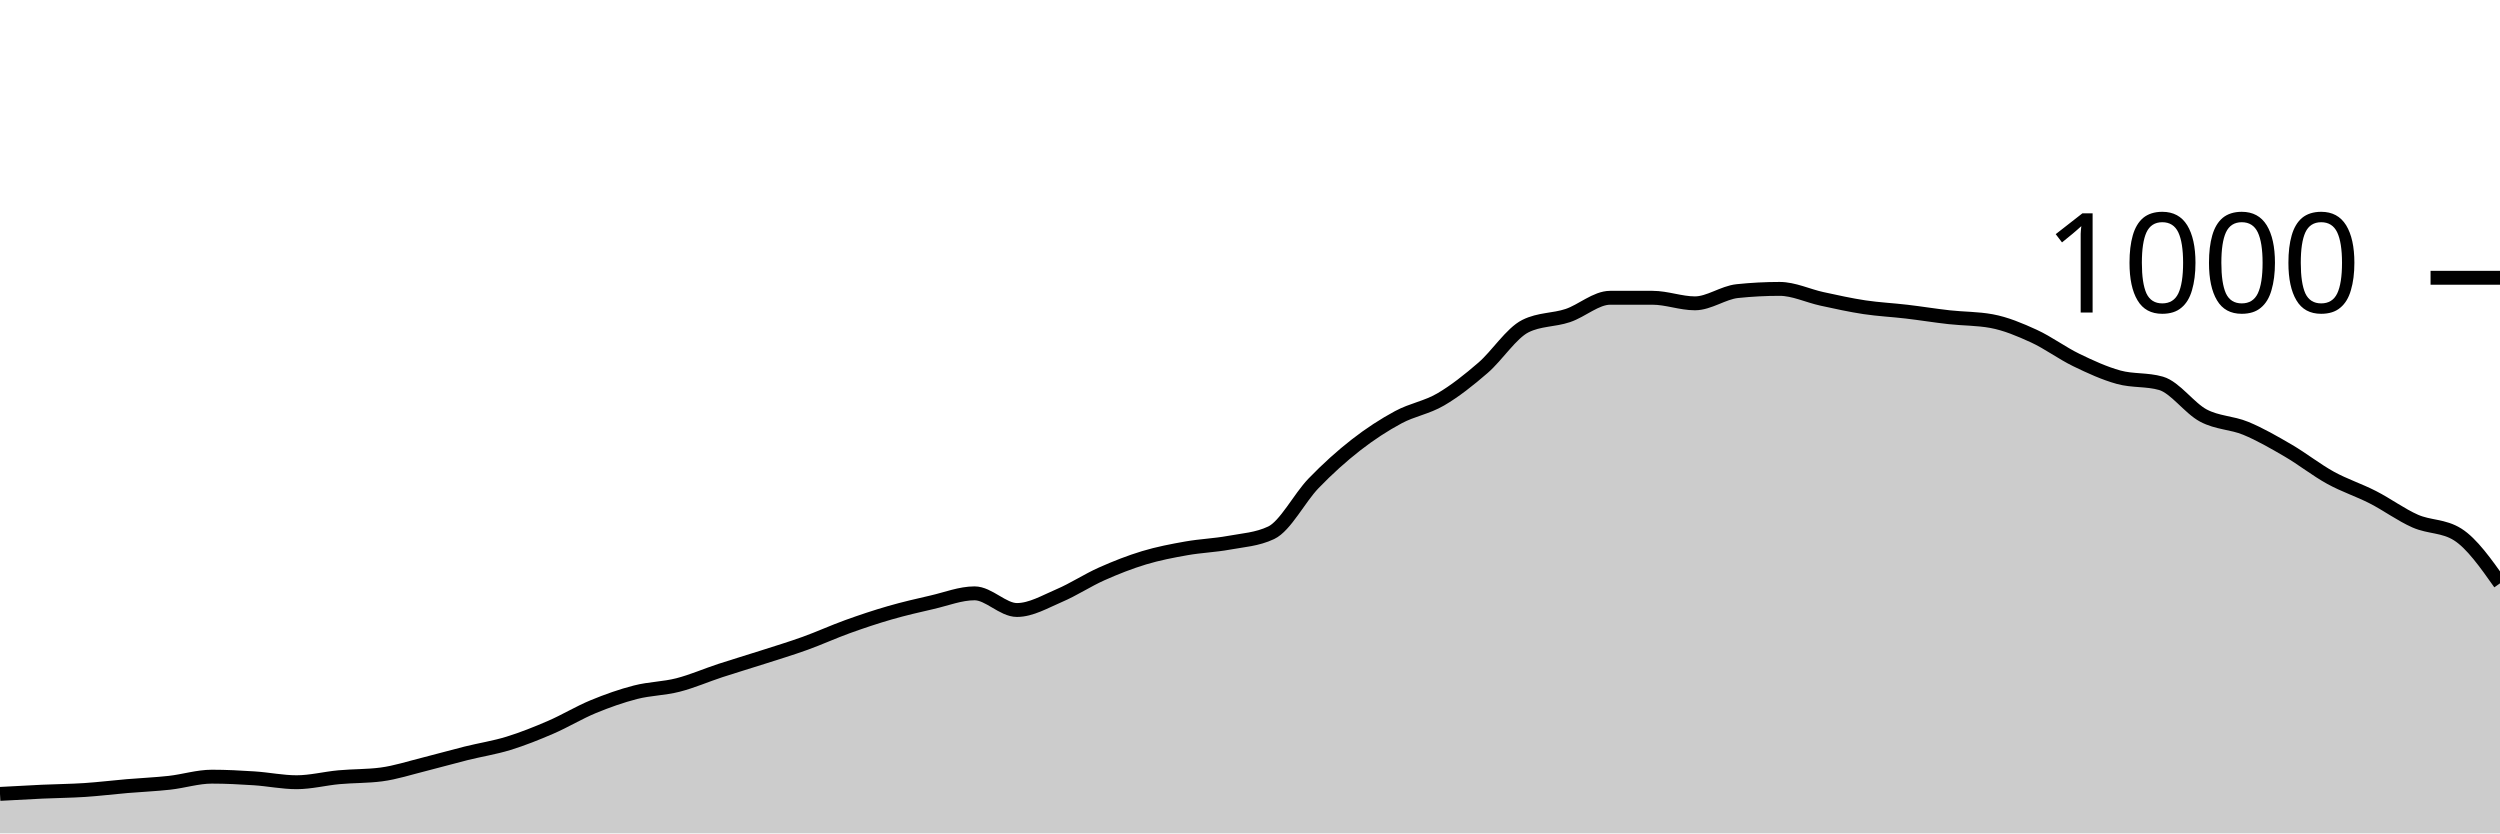
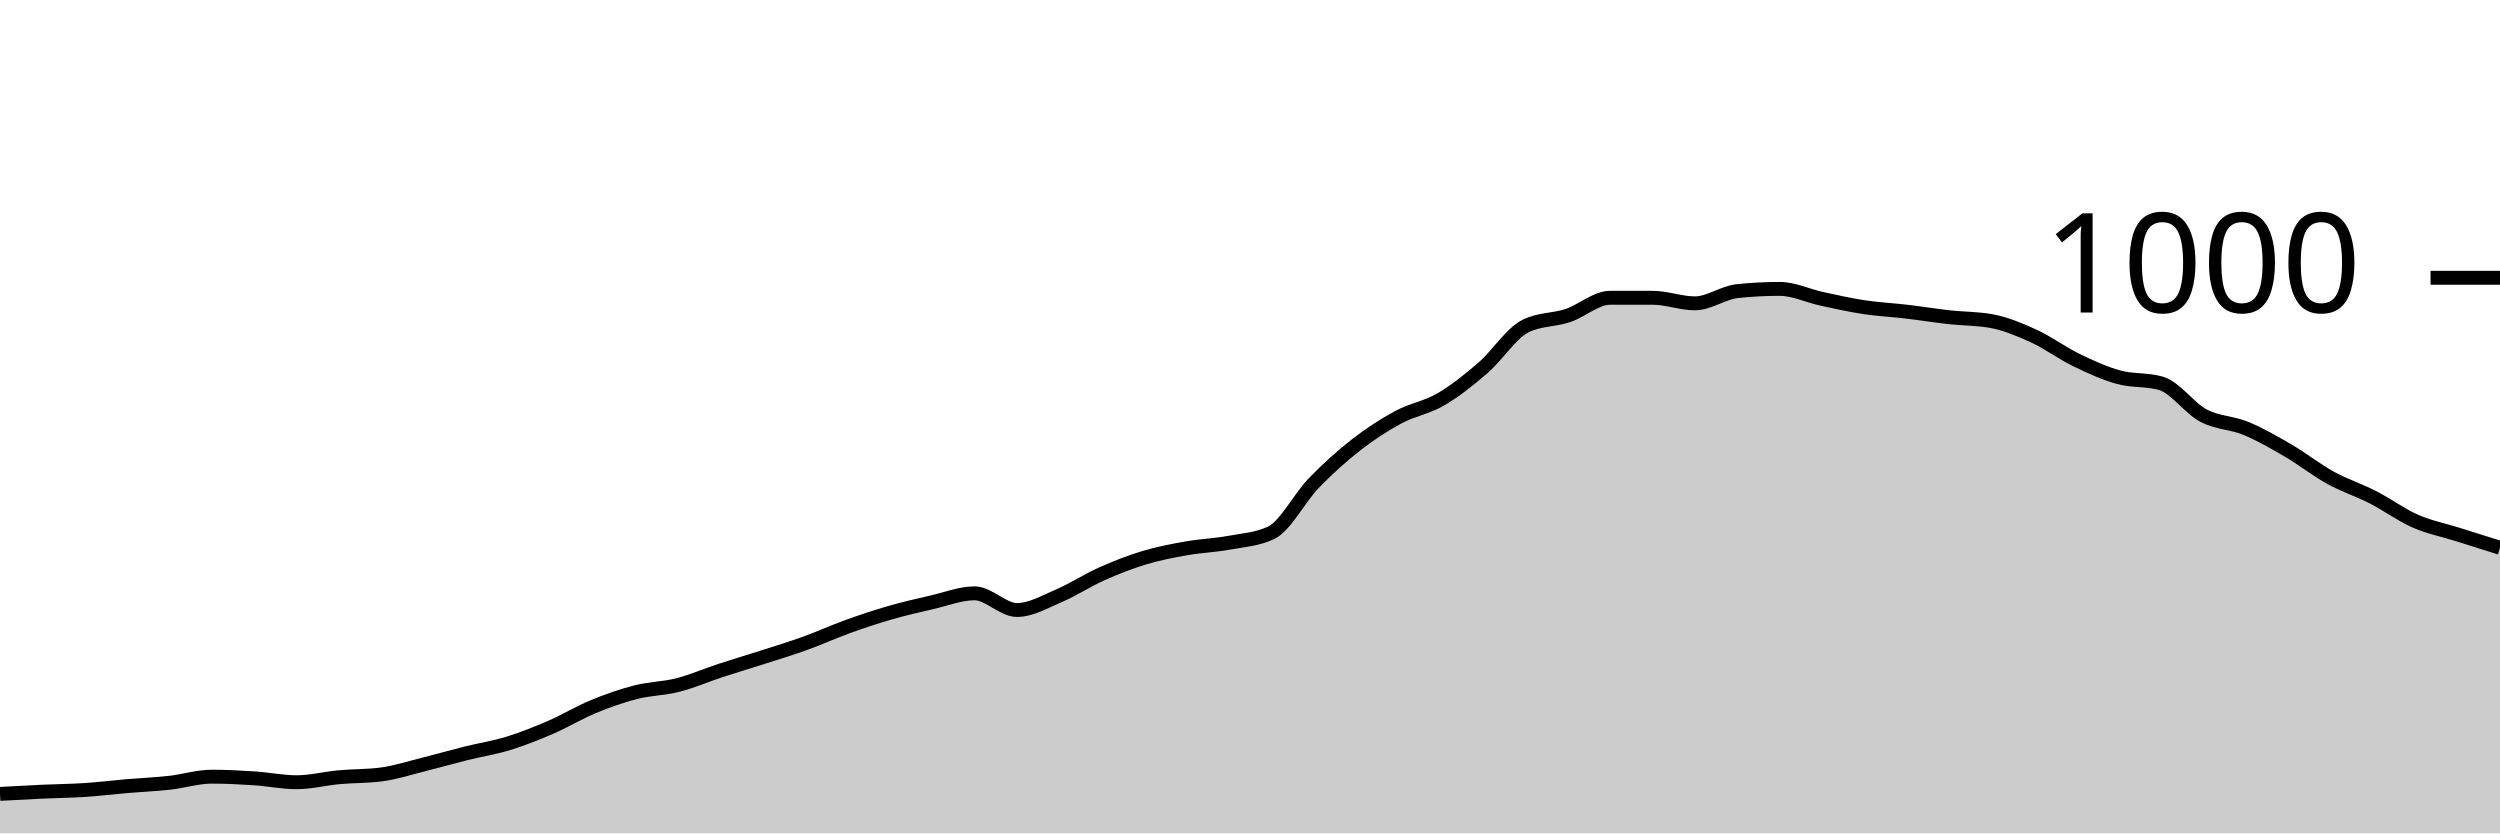
<svg xmlns="http://www.w3.org/2000/svg" viewBox="0 0 180 60">
  <g transform="translate(0,20)">
-     <path class="area" fill="rgba(0, 0, 0, 0.2)" d="M0,37.16C1.017,37.103,2.034,37.047,3.051,37C4.068,36.953,5.085,36.947,6.102,36.88C7.119,36.813,8.136,36.687,9.153,36.6C10.169,36.513,11.186,36.473,12.203,36.36C13.22,36.247,14.237,35.92,15.254,35.92C16.271,35.92,17.288,35.973,18.305,36.04C19.322,36.107,20.339,36.32,21.356,36.32C22.373,36.32,23.39,36.053,24.407,35.96C25.424,35.867,26.441,35.893,27.458,35.76C28.475,35.627,29.492,35.293,30.508,35.04C31.525,34.787,32.542,34.493,33.559,34.24C34.576,33.987,35.593,33.833,36.61,33.52C37.627,33.207,38.644,32.8,39.661,32.36C40.678,31.92,41.695,31.3,42.712,30.88C43.729,30.46,44.746,30.1,45.763,29.84C46.78,29.58,47.797,29.58,48.814,29.32C49.831,29.06,50.847,28.613,51.864,28.28C52.881,27.947,53.898,27.647,54.915,27.32C55.932,26.993,56.949,26.687,57.966,26.32C58.983,25.953,60,25.487,61.017,25.12C62.034,24.753,63.051,24.413,64.068,24.12C65.085,23.827,66.102,23.593,67.119,23.36C68.136,23.127,69.153,22.72,70.169,22.72C71.186,22.72,72.203,23.92,73.22,23.92C74.237,23.92,75.254,23.313,76.271,22.88C77.288,22.447,78.305,21.773,79.322,21.32C80.339,20.867,81.356,20.467,82.373,20.16C83.39,19.853,84.407,19.66,85.424,19.48C86.441,19.3,87.458,19.267,88.475,19.08C89.492,18.893,90.508,18.84,91.525,18.36C92.542,17.88,93.559,15.853,94.576,14.8C95.593,13.747,96.61,12.833,97.627,12.04C98.644,11.247,99.661,10.587,100.678,10.04C101.695,9.493,102.712,9.353,103.729,8.76C104.746,8.167,105.763,7.36,106.78,6.48C107.797,5.6,108.814,3.987,109.831,3.48C110.847,2.973,111.864,3.06,112.881,2.72C113.898,2.38,114.915,1.44,115.932,1.44C116.949,1.44,117.966,1.44,118.983,1.44C120,1.44,121.017,1.84,122.034,1.84C123.051,1.84,124.068,1.067,125.085,0.96C126.102,0.853,127.119,0.8,128.136,0.8C129.153,0.8,130.169,1.3,131.186,1.52C132.203,1.74,133.22,1.967,134.237,2.12C135.254,2.273,136.271,2.32,137.288,2.44C138.305,2.56,139.322,2.727,140.339,2.84C141.356,2.953,142.373,2.933,143.39,3.12C144.407,3.307,145.424,3.733,146.441,4.2C147.458,4.667,148.475,5.427,149.492,5.92C150.508,6.413,151.525,6.88,152.542,7.16C153.559,7.44,154.576,7.307,155.593,7.6C156.61,7.893,157.627,9.38,158.644,9.92C159.661,10.46,160.678,10.42,161.695,10.84C162.712,11.26,163.729,11.847,164.746,12.44C165.763,13.033,166.78,13.84,167.797,14.4C168.814,14.96,169.831,15.28,170.847,15.8C171.864,16.32,172.881,17.073,173.898,17.52C174.915,17.967,175.932,17.84,176.949,18.48C177.966,19.12,178.983,20.56,180,22L180,40C178.983,40,177.966,40,176.949,40C175.932,40,174.915,40,173.898,40C172.881,40,171.864,40,170.847,40C169.831,40,168.814,40,167.797,40C166.78,40,165.763,40,164.746,40C163.729,40,162.712,40,161.695,40C160.678,40,159.661,40,158.644,40C157.627,40,156.61,40,155.593,40C154.576,40,153.559,40,152.542,40C151.525,40,150.508,40,149.492,40C148.475,40,147.458,40,146.441,40C145.424,40,144.407,40,143.39,40C142.373,40,141.356,40,140.339,40C139.322,40,138.305,40,137.288,40C136.271,40,135.254,40,134.237,40C133.22,40,132.203,40,131.186,40C130.169,40,129.153,40,128.136,40C127.119,40,126.102,40,125.085,40C124.068,40,123.051,40,122.034,40C121.017,40,120,40,118.983,40C117.966,40,116.949,40,115.932,40C114.915,40,113.898,40,112.881,40C111.864,40,110.847,40,109.831,40C108.814,40,107.797,40,106.78,40C105.763,40,104.746,40,103.729,40C102.712,40,101.695,40,100.678,40C99.661,40,98.644,40,97.627,40C96.61,40,95.593,40,94.576,40C93.559,40,92.542,40,91.525,40C90.508,40,89.492,40,88.475,40C87.458,40,86.441,40,85.424,40C84.407,40,83.39,40,82.373,40C81.356,40,80.339,40,79.322,40C78.305,40,77.288,40,76.271,40C75.254,40,74.237,40,73.22,40C72.203,40,71.186,40,70.169,40C69.153,40,68.136,40,67.119,40C66.102,40,65.085,40,64.068,40C63.051,40,62.034,40,61.017,40C60,40,58.983,40,57.966,40C56.949,40,55.932,40,54.915,40C53.898,40,52.881,40,51.864,40C50.847,40,49.831,40,48.814,40C47.797,40,46.78,40,45.763,40C44.746,40,43.729,40,42.712,40C41.695,40,40.678,40,39.661,40C38.644,40,37.627,40,36.61,40C35.593,40,34.576,40,33.559,40C32.542,40,31.525,40,30.508,40C29.492,40,28.475,40,27.458,40C26.441,40,25.424,40,24.407,40C23.39,40,22.373,40,21.356,40C20.339,40,19.322,40,18.305,40C17.288,40,16.271,40,15.254,40C14.237,40,13.22,40,12.203,40C11.186,40,10.169,40,9.153,40C8.136,40,7.119,40,6.102,40C5.085,40,4.068,40,3.051,40C2.034,40,1.017,40,0,40Z" />
-     <path class="line" stroke="black" fill="none" d="M0,37.16C1.017,37.103,2.034,37.047,3.051,37C4.068,36.953,5.085,36.947,6.102,36.88C7.119,36.813,8.136,36.687,9.153,36.6C10.169,36.513,11.186,36.473,12.203,36.36C13.22,36.247,14.237,35.92,15.254,35.92C16.271,35.92,17.288,35.973,18.305,36.04C19.322,36.107,20.339,36.32,21.356,36.32C22.373,36.32,23.39,36.053,24.407,35.96C25.424,35.867,26.441,35.893,27.458,35.76C28.475,35.627,29.492,35.293,30.508,35.04C31.525,34.787,32.542,34.493,33.559,34.24C34.576,33.987,35.593,33.833,36.61,33.52C37.627,33.207,38.644,32.8,39.661,32.36C40.678,31.92,41.695,31.3,42.712,30.88C43.729,30.46,44.746,30.1,45.763,29.84C46.78,29.58,47.797,29.58,48.814,29.32C49.831,29.06,50.847,28.613,51.864,28.28C52.881,27.947,53.898,27.647,54.915,27.32C55.932,26.993,56.949,26.687,57.966,26.32C58.983,25.953,60,25.487,61.017,25.12C62.034,24.753,63.051,24.413,64.068,24.12C65.085,23.827,66.102,23.593,67.119,23.36C68.136,23.127,69.153,22.72,70.169,22.72C71.186,22.72,72.203,23.92,73.22,23.92C74.237,23.92,75.254,23.313,76.271,22.88C77.288,22.447,78.305,21.773,79.322,21.32C80.339,20.867,81.356,20.467,82.373,20.16C83.39,19.853,84.407,19.66,85.424,19.48C86.441,19.3,87.458,19.267,88.475,19.08C89.492,18.893,90.508,18.84,91.525,18.36C92.542,17.88,93.559,15.853,94.576,14.8C95.593,13.747,96.61,12.833,97.627,12.04C98.644,11.247,99.661,10.587,100.678,10.04C101.695,9.493,102.712,9.353,103.729,8.76C104.746,8.167,105.763,7.36,106.78,6.48C107.797,5.6,108.814,3.987,109.831,3.48C110.847,2.973,111.864,3.06,112.881,2.72C113.898,2.38,114.915,1.44,115.932,1.44C116.949,1.44,117.966,1.44,118.983,1.44C120,1.44,121.017,1.84,122.034,1.84C123.051,1.84,124.068,1.067,125.085,0.96C126.102,0.853,127.119,0.8,128.136,0.8C129.153,0.8,130.169,1.3,131.186,1.52C132.203,1.74,133.22,1.967,134.237,2.12C135.254,2.273,136.271,2.32,137.288,2.44C138.305,2.56,139.322,2.727,140.339,2.84C141.356,2.953,142.373,2.933,143.39,3.12C144.407,3.307,145.424,3.733,146.441,4.2C147.458,4.667,148.475,5.427,149.492,5.92C150.508,6.413,151.525,6.88,152.542,7.16C153.559,7.44,154.576,7.307,155.593,7.6C156.61,7.893,157.627,9.38,158.644,9.92C159.661,10.46,160.678,10.42,161.695,10.84C162.712,11.26,163.729,11.847,164.746,12.44C165.763,13.033,166.78,13.84,167.797,14.4C168.814,14.96,169.831,15.28,170.847,15.8C171.864,16.32,172.881,17.073,173.898,17.52C174.915,17.967,175.932,17.84,176.949,18.48C177.966,19.12,178.983,20.56,180,22" />
+     <path class="area" fill="rgba(0, 0, 0, 0.2)" d="M0,37.16C1.017,37.103,2.034,37.047,3.051,37C4.068,36.953,5.085,36.947,6.102,36.88C7.119,36.813,8.136,36.687,9.153,36.6C10.169,36.513,11.186,36.473,12.203,36.36C13.22,36.247,14.237,35.92,15.254,35.92C16.271,35.92,17.288,35.973,18.305,36.04C19.322,36.107,20.339,36.32,21.356,36.32C22.373,36.32,23.39,36.053,24.407,35.96C25.424,35.867,26.441,35.893,27.458,35.76C28.475,35.627,29.492,35.293,30.508,35.04C31.525,34.787,32.542,34.493,33.559,34.24C34.576,33.987,35.593,33.833,36.61,33.52C37.627,33.207,38.644,32.8,39.661,32.36C40.678,31.92,41.695,31.3,42.712,30.88C43.729,30.46,44.746,30.1,45.763,29.84C46.78,29.58,47.797,29.58,48.814,29.32C49.831,29.06,50.847,28.613,51.864,28.28C52.881,27.947,53.898,27.647,54.915,27.32C55.932,26.993,56.949,26.687,57.966,26.32C58.983,25.953,60,25.487,61.017,25.12C62.034,24.753,63.051,24.413,64.068,24.12C65.085,23.827,66.102,23.593,67.119,23.36C68.136,23.127,69.153,22.72,70.169,22.72C71.186,22.72,72.203,23.92,73.22,23.92C74.237,23.92,75.254,23.313,76.271,22.88C77.288,22.447,78.305,21.773,79.322,21.32C80.339,20.867,81.356,20.467,82.373,20.16C83.39,19.853,84.407,19.66,85.424,19.48C86.441,19.3,87.458,19.267,88.475,19.08C89.492,18.893,90.508,18.84,91.525,18.36C92.542,17.88,93.559,15.853,94.576,14.8C95.593,13.747,96.61,12.833,97.627,12.04C98.644,11.247,99.661,10.587,100.678,10.04C101.695,9.493,102.712,9.353,103.729,8.76C104.746,8.167,105.763,7.36,106.78,6.48C107.797,5.6,108.814,3.987,109.831,3.48C110.847,2.973,111.864,3.06,112.881,2.72C113.898,2.38,114.915,1.44,115.932,1.44C116.949,1.44,117.966,1.44,118.983,1.44C120,1.44,121.017,1.84,122.034,1.84C123.051,1.84,124.068,1.067,125.085,0.96C126.102,0.853,127.119,0.8,128.136,0.8C129.153,0.8,130.169,1.3,131.186,1.52C132.203,1.74,133.22,1.967,134.237,2.12C135.254,2.273,136.271,2.32,137.288,2.44C138.305,2.56,139.322,2.727,140.339,2.84C141.356,2.953,142.373,2.933,143.39,3.12C144.407,3.307,145.424,3.733,146.441,4.2C147.458,4.667,148.475,5.427,149.492,5.92C150.508,6.413,151.525,6.88,152.542,7.16C153.559,7.44,154.576,7.307,155.593,7.6C156.61,7.893,157.627,9.38,158.644,9.92C159.661,10.46,160.678,10.42,161.695,10.84C162.712,11.26,163.729,11.847,164.746,12.44C165.763,13.033,166.78,13.84,167.797,14.4C168.814,14.96,169.831,15.28,170.847,15.8C171.864,16.32,172.881,17.073,173.898,17.52C174.915,17.967,175.932,18.16,176.949,18.48C177.966,18.8,178.983,19.12,180,19.44L180,40C178.983,40,177.966,40,176.949,40C175.932,40,174.915,40,173.898,40C172.881,40,171.864,40,170.847,40C169.831,40,168.814,40,167.797,40C166.78,40,165.763,40,164.746,40C163.729,40,162.712,40,161.695,40C160.678,40,159.661,40,158.644,40C157.627,40,156.61,40,155.593,40C154.576,40,153.559,40,152.542,40C151.525,40,150.508,40,149.492,40C148.475,40,147.458,40,146.441,40C145.424,40,144.407,40,143.39,40C142.373,40,141.356,40,140.339,40C139.322,40,138.305,40,137.288,40C136.271,40,135.254,40,134.237,40C133.22,40,132.203,40,131.186,40C130.169,40,129.153,40,128.136,40C127.119,40,126.102,40,125.085,40C124.068,40,123.051,40,122.034,40C121.017,40,120,40,118.983,40C117.966,40,116.949,40,115.932,40C114.915,40,113.898,40,112.881,40C111.864,40,110.847,40,109.831,40C108.814,40,107.797,40,106.78,40C105.763,40,104.746,40,103.729,40C102.712,40,101.695,40,100.678,40C99.661,40,98.644,40,97.627,40C96.61,40,95.593,40,94.576,40C93.559,40,92.542,40,91.525,40C90.508,40,89.492,40,88.475,40C87.458,40,86.441,40,85.424,40C84.407,40,83.39,40,82.373,40C81.356,40,80.339,40,79.322,40C78.305,40,77.288,40,76.271,40C75.254,40,74.237,40,73.22,40C72.203,40,71.186,40,70.169,40C69.153,40,68.136,40,67.119,40C66.102,40,65.085,40,64.068,40C63.051,40,62.034,40,61.017,40C60,40,58.983,40,57.966,40C56.949,40,55.932,40,54.915,40C53.898,40,52.881,40,51.864,40C50.847,40,49.831,40,48.814,40C47.797,40,46.78,40,45.763,40C44.746,40,43.729,40,42.712,40C41.695,40,40.678,40,39.661,40C38.644,40,37.627,40,36.61,40C35.593,40,34.576,40,33.559,40C32.542,40,31.525,40,30.508,40C29.492,40,28.475,40,27.458,40C26.441,40,25.424,40,24.407,40C23.39,40,22.373,40,21.356,40C20.339,40,19.322,40,18.305,40C17.288,40,16.271,40,15.254,40C14.237,40,13.22,40,12.203,40C11.186,40,10.169,40,9.153,40C8.136,40,7.119,40,6.102,40C5.085,40,4.068,40,3.051,40C2.034,40,1.017,40,0,40Z" />
+     <path class="line" stroke="black" fill="none" d="M0,37.16C1.017,37.103,2.034,37.047,3.051,37C4.068,36.953,5.085,36.947,6.102,36.88C7.119,36.813,8.136,36.687,9.153,36.6C10.169,36.513,11.186,36.473,12.203,36.36C13.22,36.247,14.237,35.92,15.254,35.92C16.271,35.92,17.288,35.973,18.305,36.04C19.322,36.107,20.339,36.32,21.356,36.32C22.373,36.32,23.39,36.053,24.407,35.96C25.424,35.867,26.441,35.893,27.458,35.76C28.475,35.627,29.492,35.293,30.508,35.04C31.525,34.787,32.542,34.493,33.559,34.24C34.576,33.987,35.593,33.833,36.61,33.52C37.627,33.207,38.644,32.8,39.661,32.36C40.678,31.92,41.695,31.3,42.712,30.88C43.729,30.46,44.746,30.1,45.763,29.84C46.78,29.58,47.797,29.58,48.814,29.32C49.831,29.06,50.847,28.613,51.864,28.28C52.881,27.947,53.898,27.647,54.915,27.32C55.932,26.993,56.949,26.687,57.966,26.32C58.983,25.953,60,25.487,61.017,25.12C62.034,24.753,63.051,24.413,64.068,24.12C65.085,23.827,66.102,23.593,67.119,23.36C68.136,23.127,69.153,22.72,70.169,22.72C71.186,22.72,72.203,23.92,73.22,23.92C74.237,23.92,75.254,23.313,76.271,22.88C77.288,22.447,78.305,21.773,79.322,21.32C80.339,20.867,81.356,20.467,82.373,20.16C83.39,19.853,84.407,19.66,85.424,19.48C86.441,19.3,87.458,19.267,88.475,19.08C89.492,18.893,90.508,18.84,91.525,18.36C92.542,17.88,93.559,15.853,94.576,14.8C95.593,13.747,96.61,12.833,97.627,12.04C98.644,11.247,99.661,10.587,100.678,10.04C101.695,9.493,102.712,9.353,103.729,8.76C104.746,8.167,105.763,7.36,106.78,6.48C107.797,5.6,108.814,3.987,109.831,3.48C110.847,2.973,111.864,3.06,112.881,2.72C113.898,2.38,114.915,1.44,115.932,1.44C116.949,1.44,117.966,1.44,118.983,1.44C120,1.44,121.017,1.84,122.034,1.84C123.051,1.84,124.068,1.067,125.085,0.96C126.102,0.853,127.119,0.8,128.136,0.8C129.153,0.8,130.169,1.3,131.186,1.52C132.203,1.74,133.22,1.967,134.237,2.12C135.254,2.273,136.271,2.32,137.288,2.44C138.305,2.56,139.322,2.727,140.339,2.84C141.356,2.953,142.373,2.933,143.39,3.12C144.407,3.307,145.424,3.733,146.441,4.2C147.458,4.667,148.475,5.427,149.492,5.92C150.508,6.413,151.525,6.88,152.542,7.16C153.559,7.44,154.576,7.307,155.593,7.6C156.61,7.893,157.627,9.38,158.644,9.92C159.661,10.46,160.678,10.42,161.695,10.84C162.712,11.26,163.729,11.847,164.746,12.44C165.763,13.033,166.78,13.84,167.797,14.4C168.814,14.96,169.831,15.28,170.847,15.8C171.864,16.32,172.881,17.073,173.898,17.52C174.915,17.967,175.932,18.16,176.949,18.48C177.966,18.8,178.983,19.12,180,19.44" />
    <path class="axis-ceiling" stroke-width="1" stroke="black" fill="none" d="M175,0L180,0" />
    <text class="axis-ceiling-label" font-family="sans-serif" text-anchor="end" font-size="10px" x="170" y="2.5">1000</text>
  </g>
</svg>
